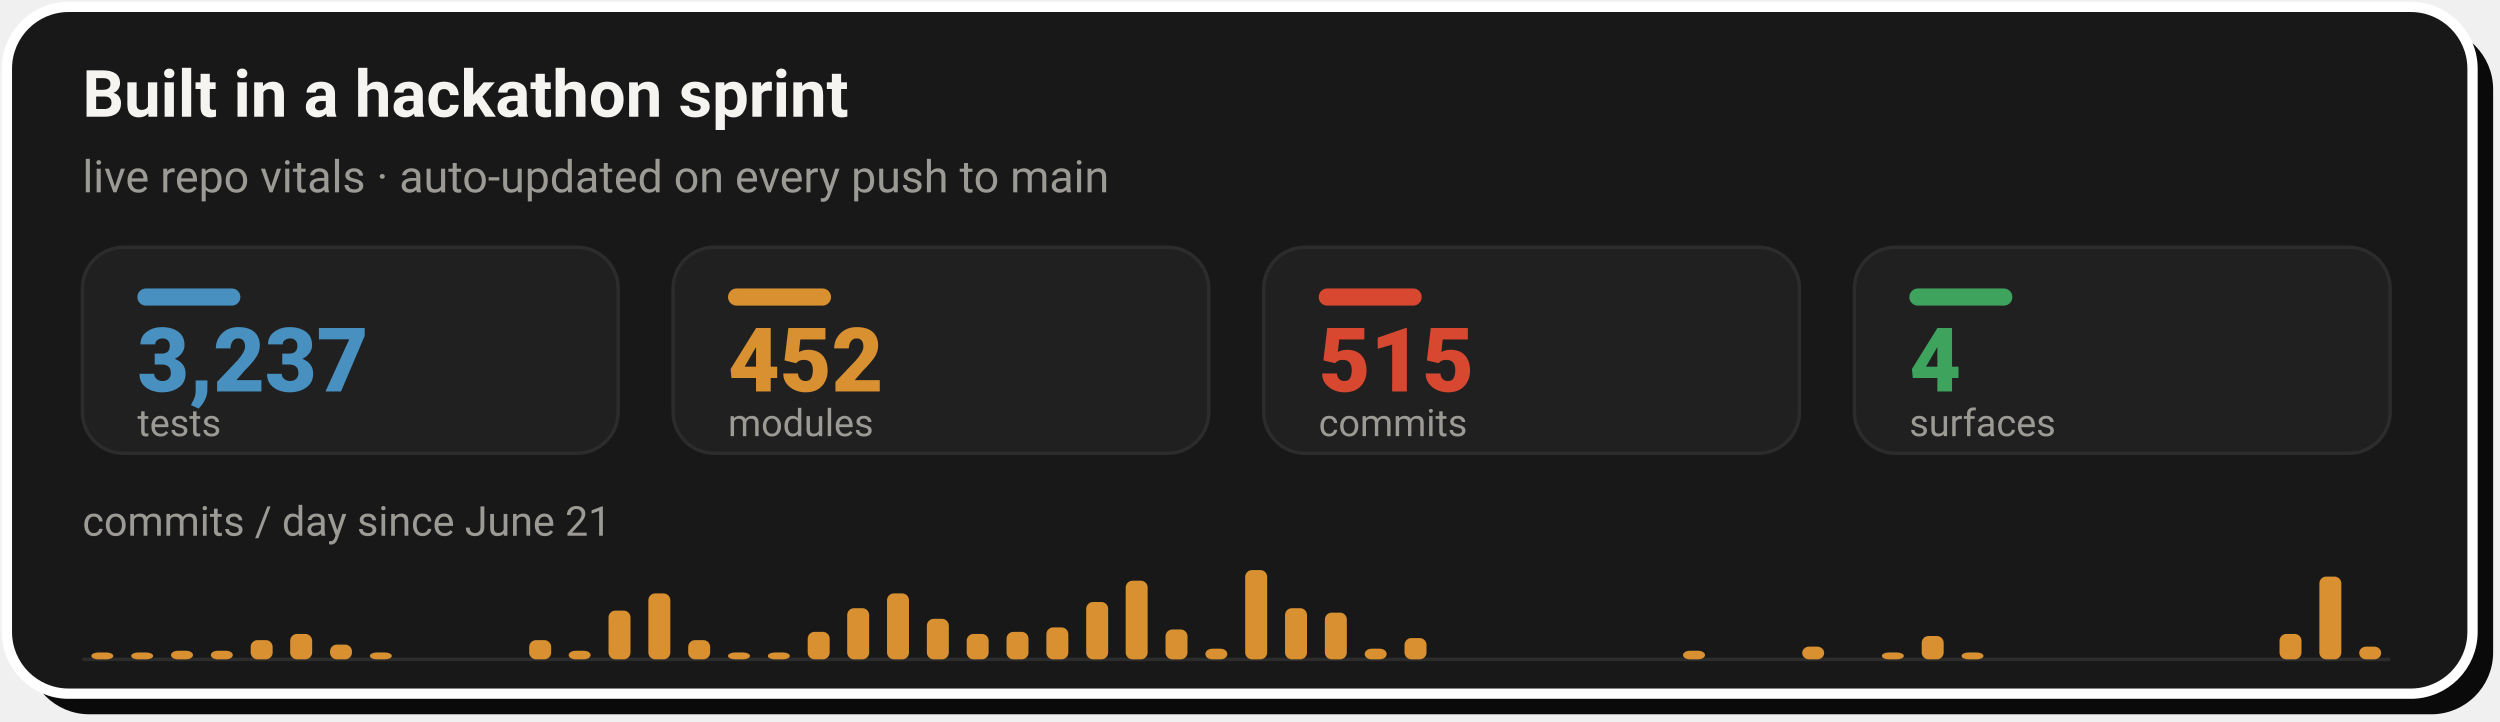
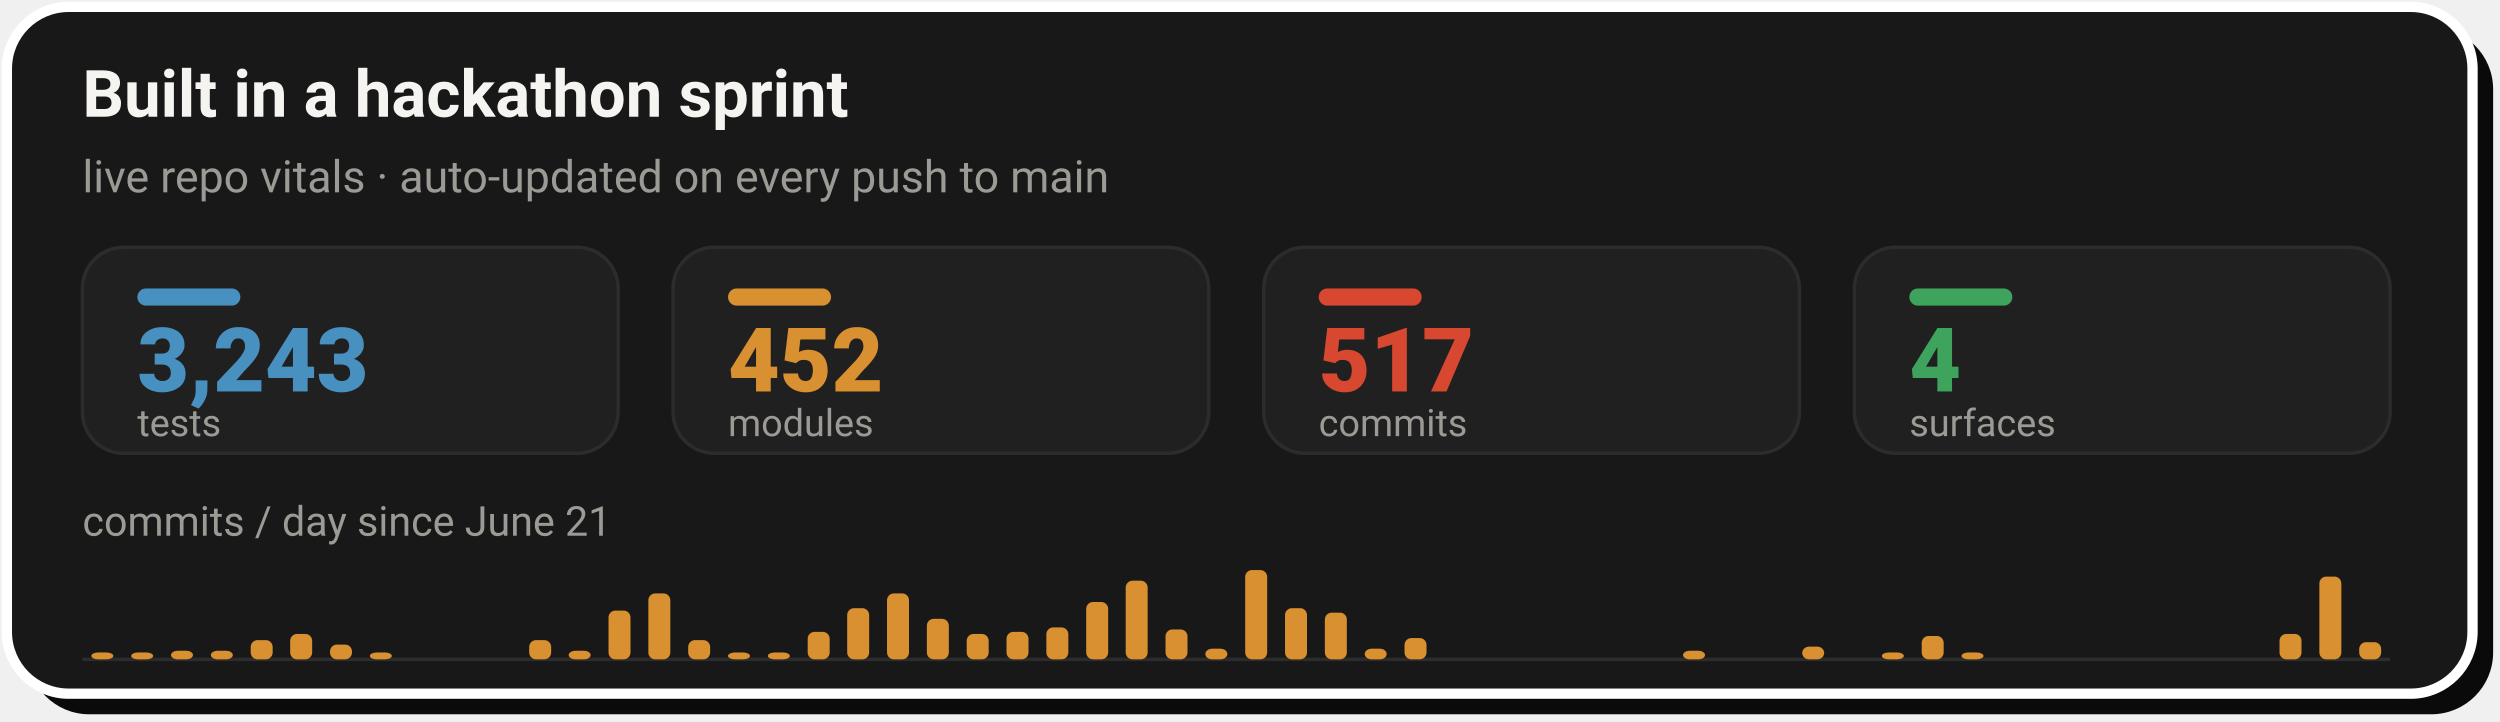
- <svg xmlns="http://www.w3.org/2000/svg" width="728" height="210" viewBox="0 0 728 210" role="img" aria-label="Live repo vitals: 3,237 tests, 452 modules, 515 commits across 4 surfaces, with a commits-per-day sprint velocity chart since June 21">
+ <svg xmlns="http://www.w3.org/2000/svg" width="728" height="210" viewBox="0 0 728 210" role="img" aria-label="Live repo vitals: 3,243 tests, 452 modules, 517 commits across 4 surfaces, with a commits-per-day sprint velocity chart since June 21">
  <rect x="8" y="8" width="718" height="200" rx="18" fill="#0A0A0A" />
  <rect x="2" y="2" width="718" height="200" rx="18" fill="#181818" stroke="#FFFFFF" stroke-width="3" />
  <text x="24" y="34" font-family="-apple-system,'Segoe UI',Roboto,Helvetica,Arial,sans-serif" font-size="19" font-weight="700" fill="#F5F4F1">Built in a hackathon sprint</text>
  <text x="24" y="56" font-family="-apple-system,'Segoe UI',Roboto,Helvetica,Arial,sans-serif" font-size="13" fill="#9C9A94">live repo vitals · auto-updated on every push to main</text>
  <rect x="24.0" y="72" width="156.0" height="60" rx="12" fill="#202020" stroke="#2C2C2C" stroke-width="1" />
  <rect x="40.0" y="84" width="30" height="5" rx="2.5" fill="#4890C0" />
-   <text x="40.0" y="114" font-family="-apple-system,'Segoe UI',Roboto,Helvetica,Arial,sans-serif" font-size="26" font-weight="800" fill="#4890C0">3,237</text>
+   <text x="40.0" y="114" font-family="-apple-system,'Segoe UI',Roboto,Helvetica,Arial,sans-serif" font-size="26" font-weight="800" fill="#4890C0">3,243</text>
  <text x="40.0" y="127" font-family="-apple-system,'Segoe UI',Roboto,Helvetica,Arial,sans-serif" font-size="11" fill="#9C9A94">tests</text>
  <rect x="196.0" y="72" width="156.0" height="60" rx="12" fill="#202020" stroke="#2C2C2C" stroke-width="1" />
  <rect x="212.0" y="84" width="30" height="5" rx="2.5" fill="#D89030" />
  <text x="212.0" y="114" font-family="-apple-system,'Segoe UI',Roboto,Helvetica,Arial,sans-serif" font-size="26" font-weight="800" fill="#D89030">452</text>
  <text x="212.0" y="127" font-family="-apple-system,'Segoe UI',Roboto,Helvetica,Arial,sans-serif" font-size="11" fill="#9C9A94">modules</text>
  <rect x="368.0" y="72" width="156.0" height="60" rx="12" fill="#202020" stroke="#2C2C2C" stroke-width="1" />
  <rect x="384.0" y="84" width="30" height="5" rx="2.5" fill="#D84830" />
-   <text x="384.0" y="114" font-family="-apple-system,'Segoe UI',Roboto,Helvetica,Arial,sans-serif" font-size="26" font-weight="800" fill="#D84830">515</text>
+   <text x="384.0" y="114" font-family="-apple-system,'Segoe UI',Roboto,Helvetica,Arial,sans-serif" font-size="26" font-weight="800" fill="#D84830">517</text>
  <text x="384.0" y="127" font-family="-apple-system,'Segoe UI',Roboto,Helvetica,Arial,sans-serif" font-size="11" fill="#9C9A94">commits</text>
  <rect x="540.0" y="72" width="156.0" height="60" rx="12" fill="#202020" stroke="#2C2C2C" stroke-width="1" />
  <rect x="556.0" y="84" width="30" height="5" rx="2.5" fill="#3DA35D" />
  <text x="556.0" y="114" font-family="-apple-system,'Segoe UI',Roboto,Helvetica,Arial,sans-serif" font-size="26" font-weight="800" fill="#3DA35D">4</text>
  <text x="556.0" y="127" font-family="-apple-system,'Segoe UI',Roboto,Helvetica,Arial,sans-serif" font-size="11" fill="#9C9A94">surfaces</text>
  <text x="24" y="156" font-family="-apple-system,'Segoe UI',Roboto,Helvetica,Arial,sans-serif" font-size="12" fill="#9C9A94">commits / day since June 21</text>
  <line x1="24.0" y1="192" x2="696.0" y2="192" stroke="#2C2C2C" stroke-width="1" />
  <rect x="26.6" y="190.0" width="6.4" height="2.0" rx="2" fill="#D89030" />
  <rect x="38.2" y="190.0" width="6.4" height="2.0" rx="2" fill="#D89030" />
  <rect x="49.8" y="189.5" width="6.4" height="2.5" rx="2" fill="#D89030" />
  <rect x="61.4" y="189.5" width="6.4" height="2.5" rx="2" fill="#D89030" />
  <rect x="73.0" y="186.4" width="6.4" height="5.6" rx="2" fill="#D89030" />
  <rect x="84.5" y="184.6" width="6.4" height="7.4" rx="2" fill="#D89030" />
  <rect x="96.1" y="187.7" width="6.4" height="4.3" rx="2" fill="#D89030" />
  <rect x="107.7" y="190.0" width="6.4" height="2.0" rx="2" fill="#D89030" />
  <rect x="154.1" y="186.4" width="6.4" height="5.6" rx="2" fill="#D89030" />
  <rect x="165.6" y="189.5" width="6.4" height="2.5" rx="2" fill="#D89030" />
  <rect x="177.2" y="177.8" width="6.4" height="14.2" rx="2" fill="#D89030" />
  <rect x="188.8" y="172.8" width="6.4" height="19.2" rx="2" fill="#D89030" />
  <rect x="200.4" y="186.4" width="6.4" height="5.6" rx="2" fill="#D89030" />
  <rect x="212.0" y="190.0" width="6.4" height="2.0" rx="2" fill="#D89030" />
  <rect x="223.6" y="190.0" width="6.4" height="2.0" rx="2" fill="#D89030" />
  <rect x="235.2" y="184.0" width="6.4" height="8.0" rx="2" fill="#D89030" />
  <rect x="246.7" y="177.1" width="6.4" height="14.9" rx="2" fill="#D89030" />
  <rect x="258.3" y="172.8" width="6.4" height="19.2" rx="2" fill="#D89030" />
  <rect x="269.9" y="180.2" width="6.4" height="11.8" rx="2" fill="#D89030" />
  <rect x="281.5" y="184.6" width="6.4" height="7.4" rx="2" fill="#D89030" />
  <rect x="293.1" y="184.0" width="6.4" height="8.0" rx="2" fill="#D89030" />
  <rect x="304.7" y="182.7" width="6.4" height="9.3" rx="2" fill="#D89030" />
  <rect x="316.3" y="175.3" width="6.4" height="16.7" rx="2" fill="#D89030" />
  <rect x="327.8" y="169.1" width="6.4" height="22.9" rx="2" fill="#D89030" />
  <rect x="339.4" y="183.3" width="6.4" height="8.7" rx="2" fill="#D89030" />
  <rect x="351.0" y="188.9" width="6.4" height="3.1" rx="2" fill="#D89030" />
  <rect x="362.6" y="166.0" width="6.4" height="26.0" rx="2" fill="#D89030" />
  <rect x="374.2" y="177.1" width="6.4" height="14.9" rx="2" fill="#D89030" />
  <rect x="385.8" y="178.4" width="6.4" height="13.6" rx="2" fill="#D89030" />
  <rect x="397.4" y="188.9" width="6.4" height="3.1" rx="2" fill="#D89030" />
  <rect x="409.0" y="185.8" width="6.4" height="6.2" rx="2" fill="#D89030" />
  <rect x="490.1" y="189.5" width="6.4" height="2.5" rx="2" fill="#D89030" />
  <rect x="524.8" y="188.3" width="6.4" height="3.7" rx="2" fill="#D89030" />
  <rect x="548.0" y="190.0" width="6.4" height="2.0" rx="2" fill="#D89030" />
  <rect x="559.6" y="185.2" width="6.4" height="6.8" rx="2" fill="#D89030" />
  <rect x="571.2" y="190.0" width="6.4" height="2.0" rx="2" fill="#D89030" />
  <rect x="663.8" y="184.6" width="6.4" height="7.4" rx="2" fill="#D89030" />
  <rect x="675.4" y="167.9" width="6.4" height="24.1" rx="2" fill="#D89030" />
-   <rect x="687.0" y="188.3" width="6.4" height="3.7" rx="2" fill="#D89030" />
+   <rect x="687.0" y="187.0" width="6.4" height="5.0" rx="2" fill="#D89030" />
</svg>
